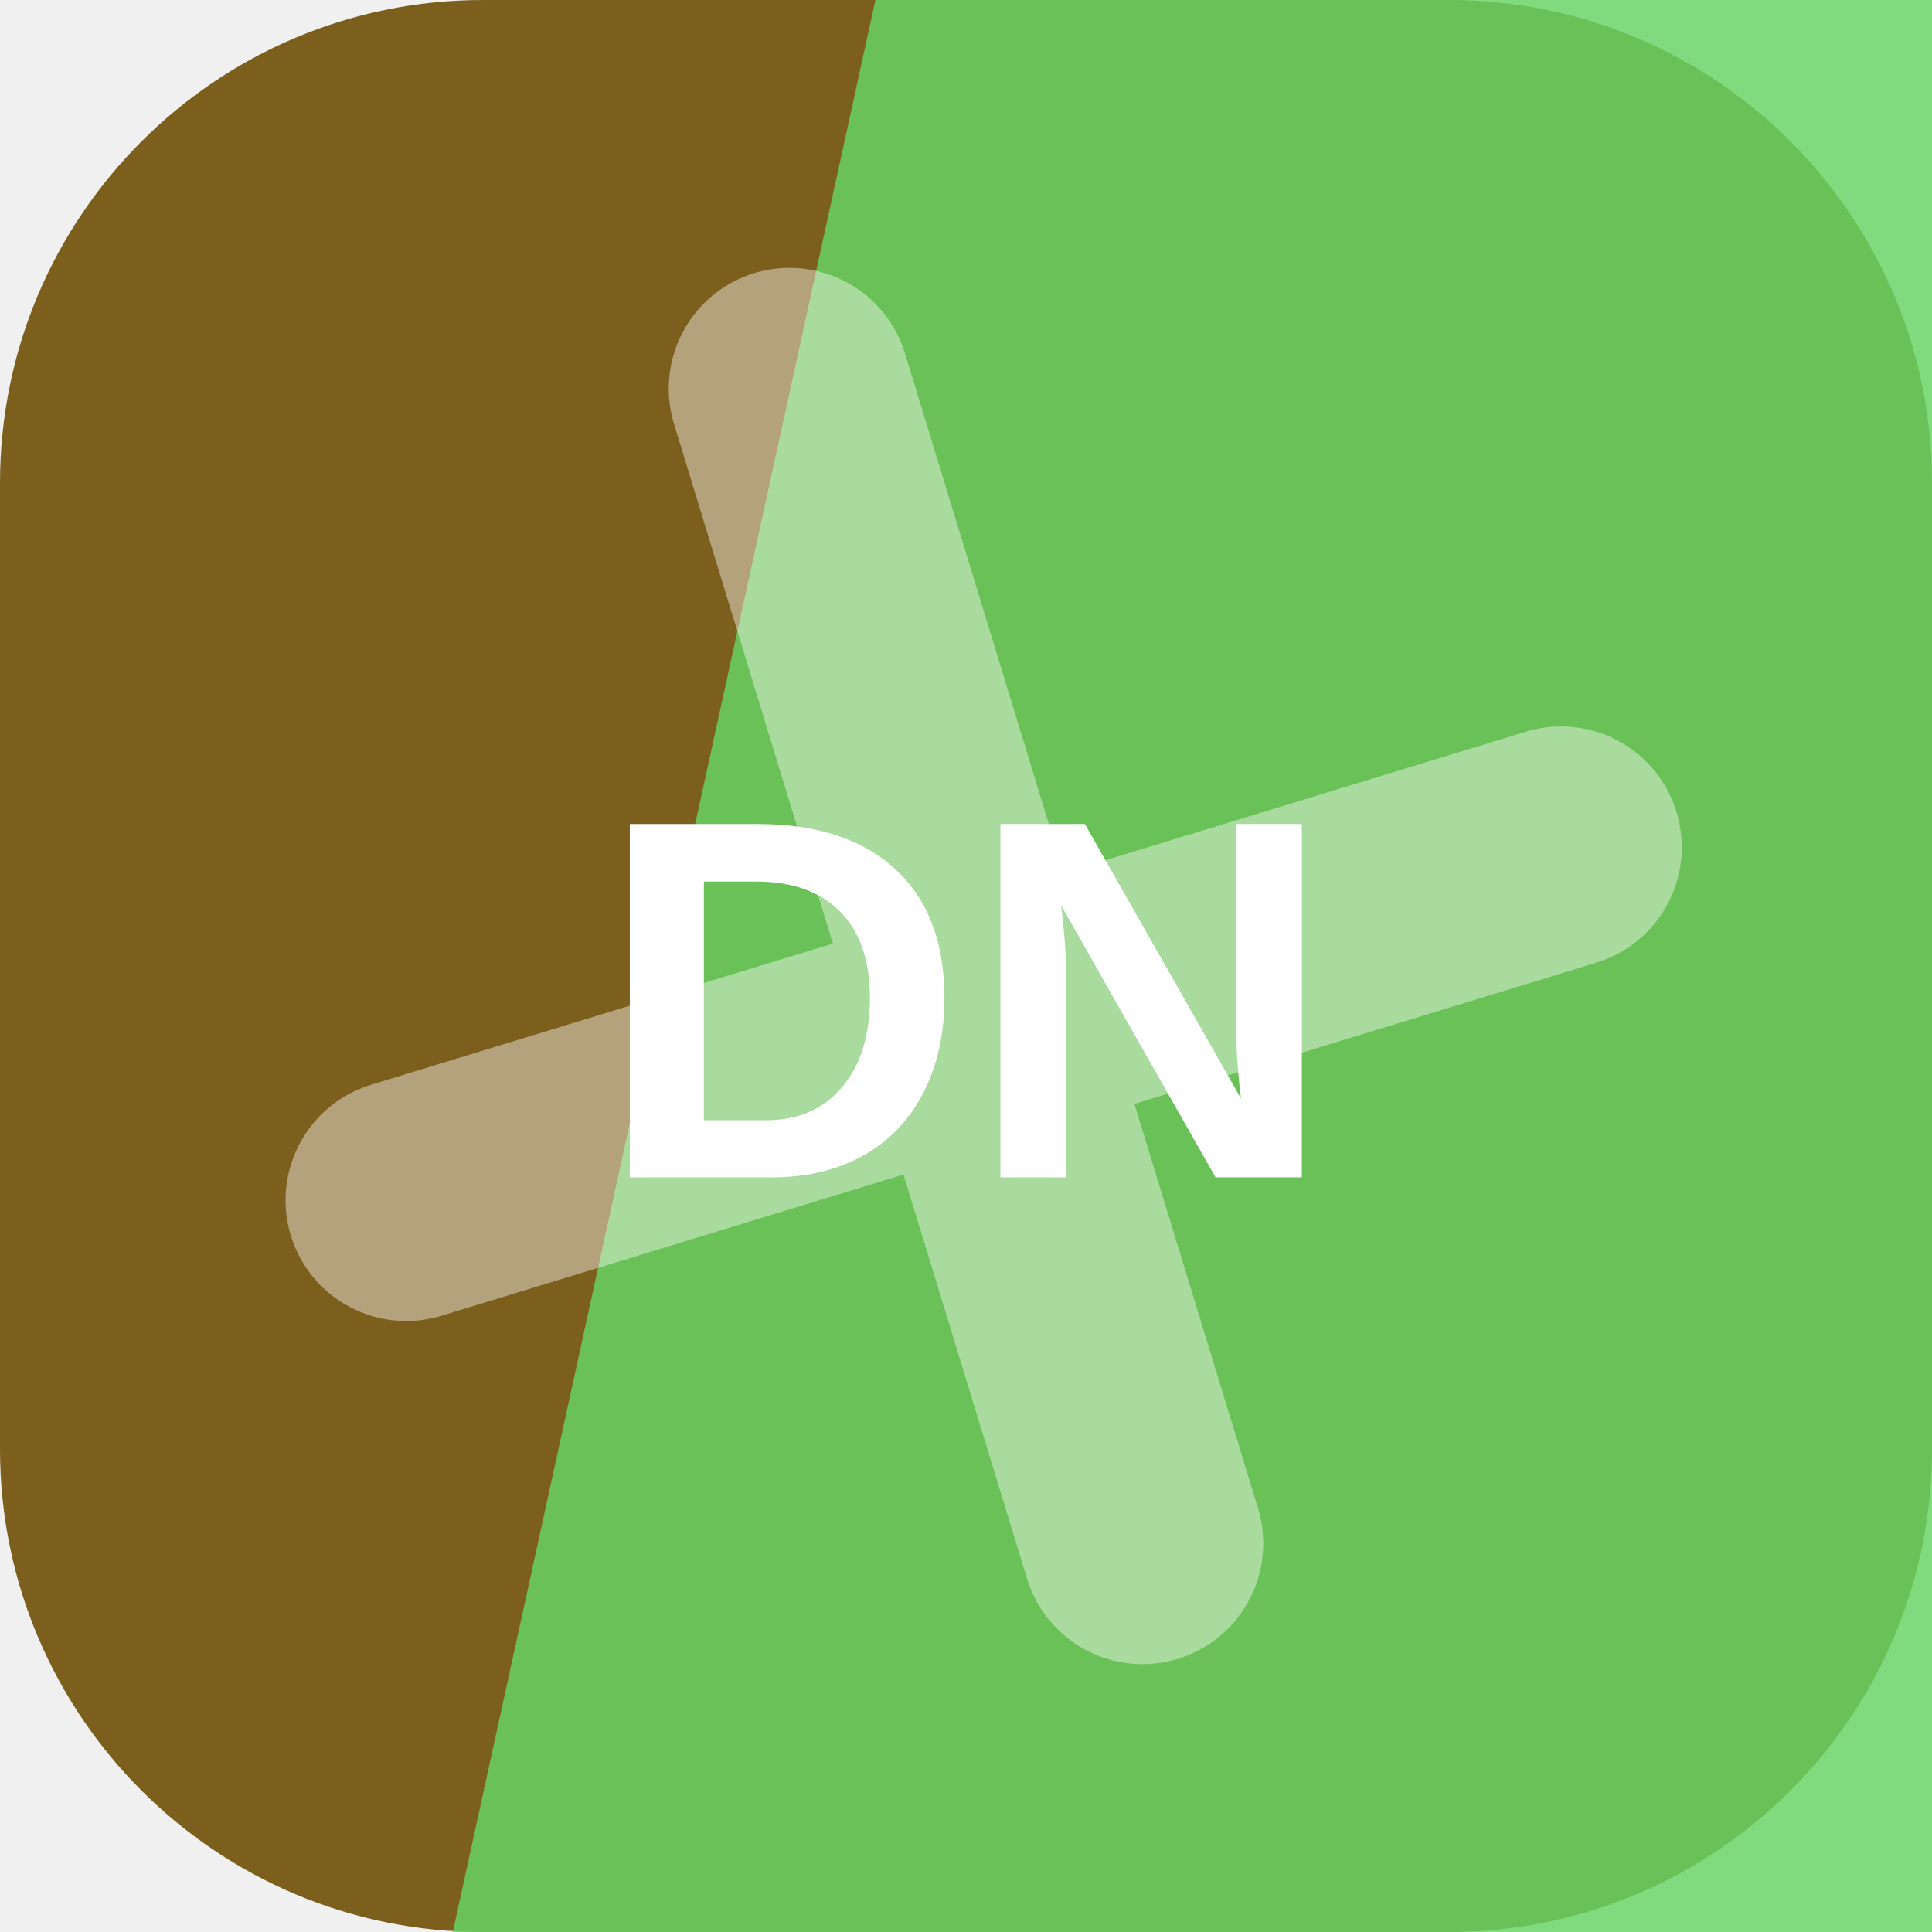
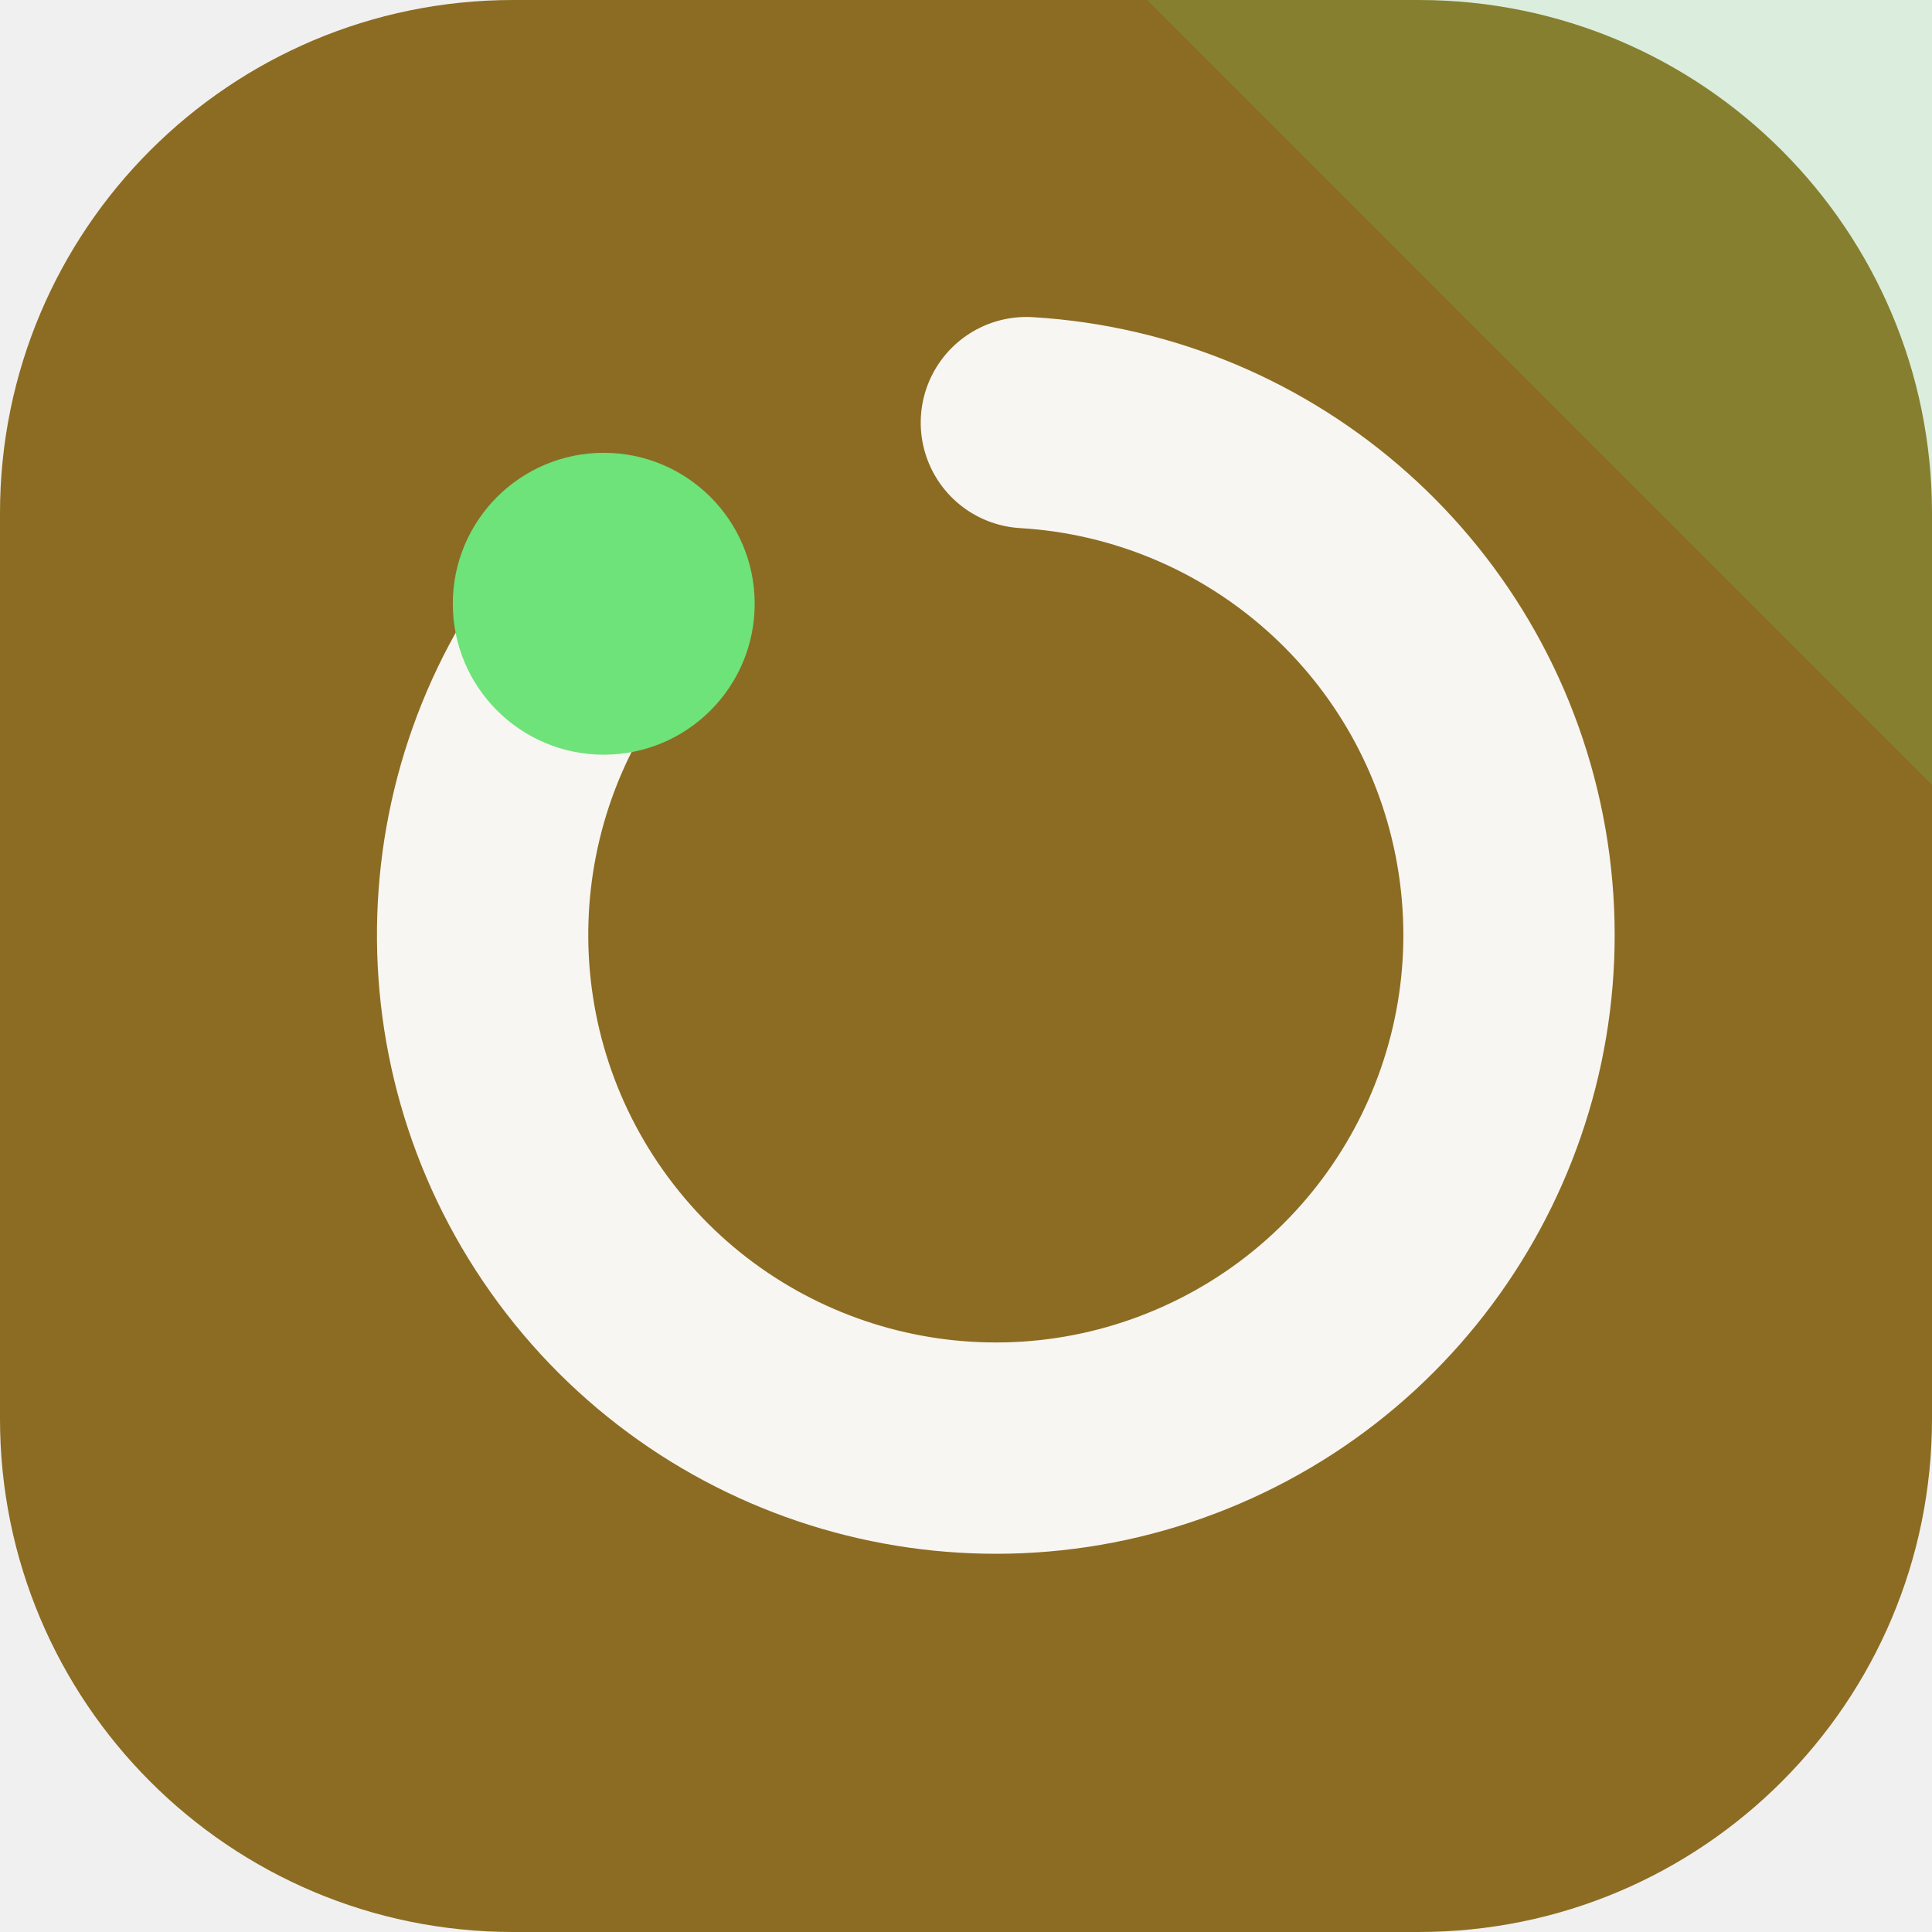
<svg xmlns="http://www.w3.org/2000/svg" width="64" height="64" viewBox="0 0 64 64" role="img">
-   <rect width="64" height="64" rx="16" fill="hsl(42 62% 30%)" />
-   <path d="M29 0h35v64H15Z" fill="hsl(119 59% 62%)" opacity="0.82" />
-   <g transform="rotate(343 32 32)" opacity="0.42">
-     <path d="M12 34h40M32 12v40" stroke="#ffffff" stroke-width="8" stroke-linecap="round" />
+   <rect width="64" height="64" rx="17" fill="hsl(42 61% 34%)" />
+   <path d="M64 0v26L38 0Z" fill="hsl(126 68% 66%)" opacity="0.16" />
+   <g transform="rotate(270 32 32)">
+     <path d="M44 20a17 17 0 1 0 6 14" fill="none" stroke="hsl(42 24% 96%)" stroke-width="7" stroke-linecap="round" />
+     <circle cx="44" cy="20" r="5" fill="hsl(126 68% 66%)" />
  </g>
-   <text x="32" y="39" text-anchor="middle" fill="#ffffff" font-family="Arial,Helvetica,sans-serif" font-size="17" font-weight="700" letter-spacing="0">DN</text>
</svg>
